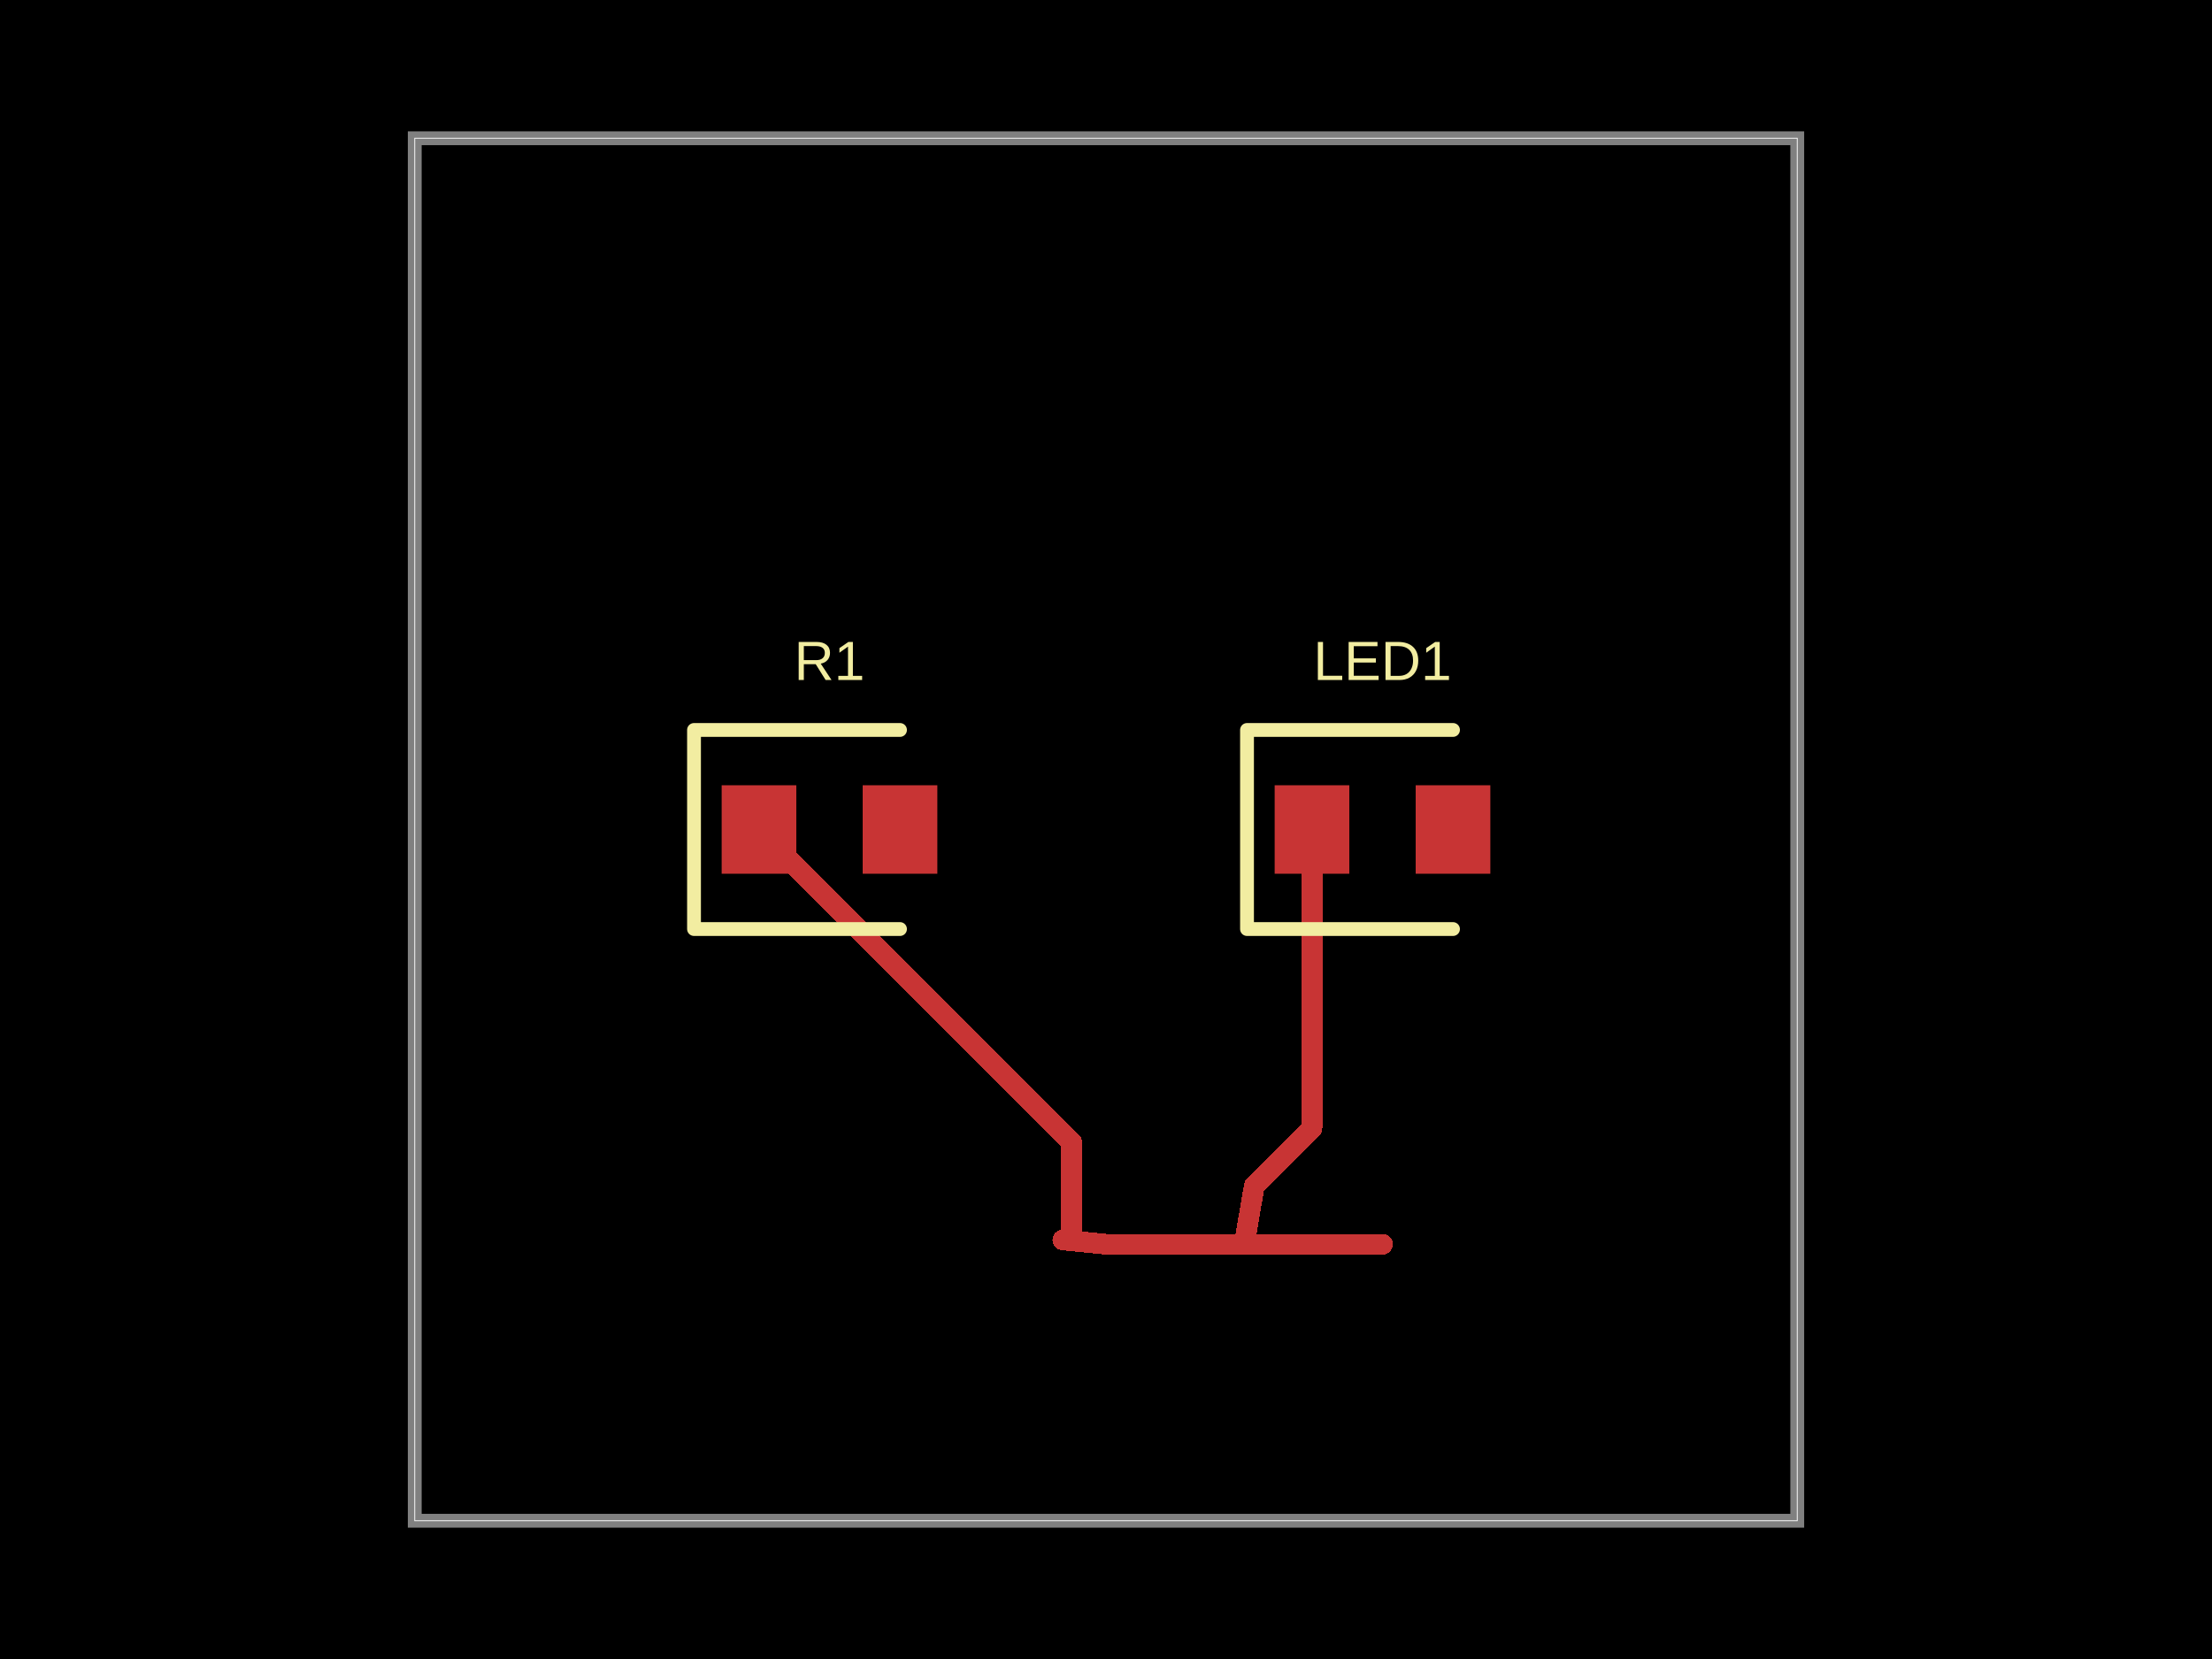
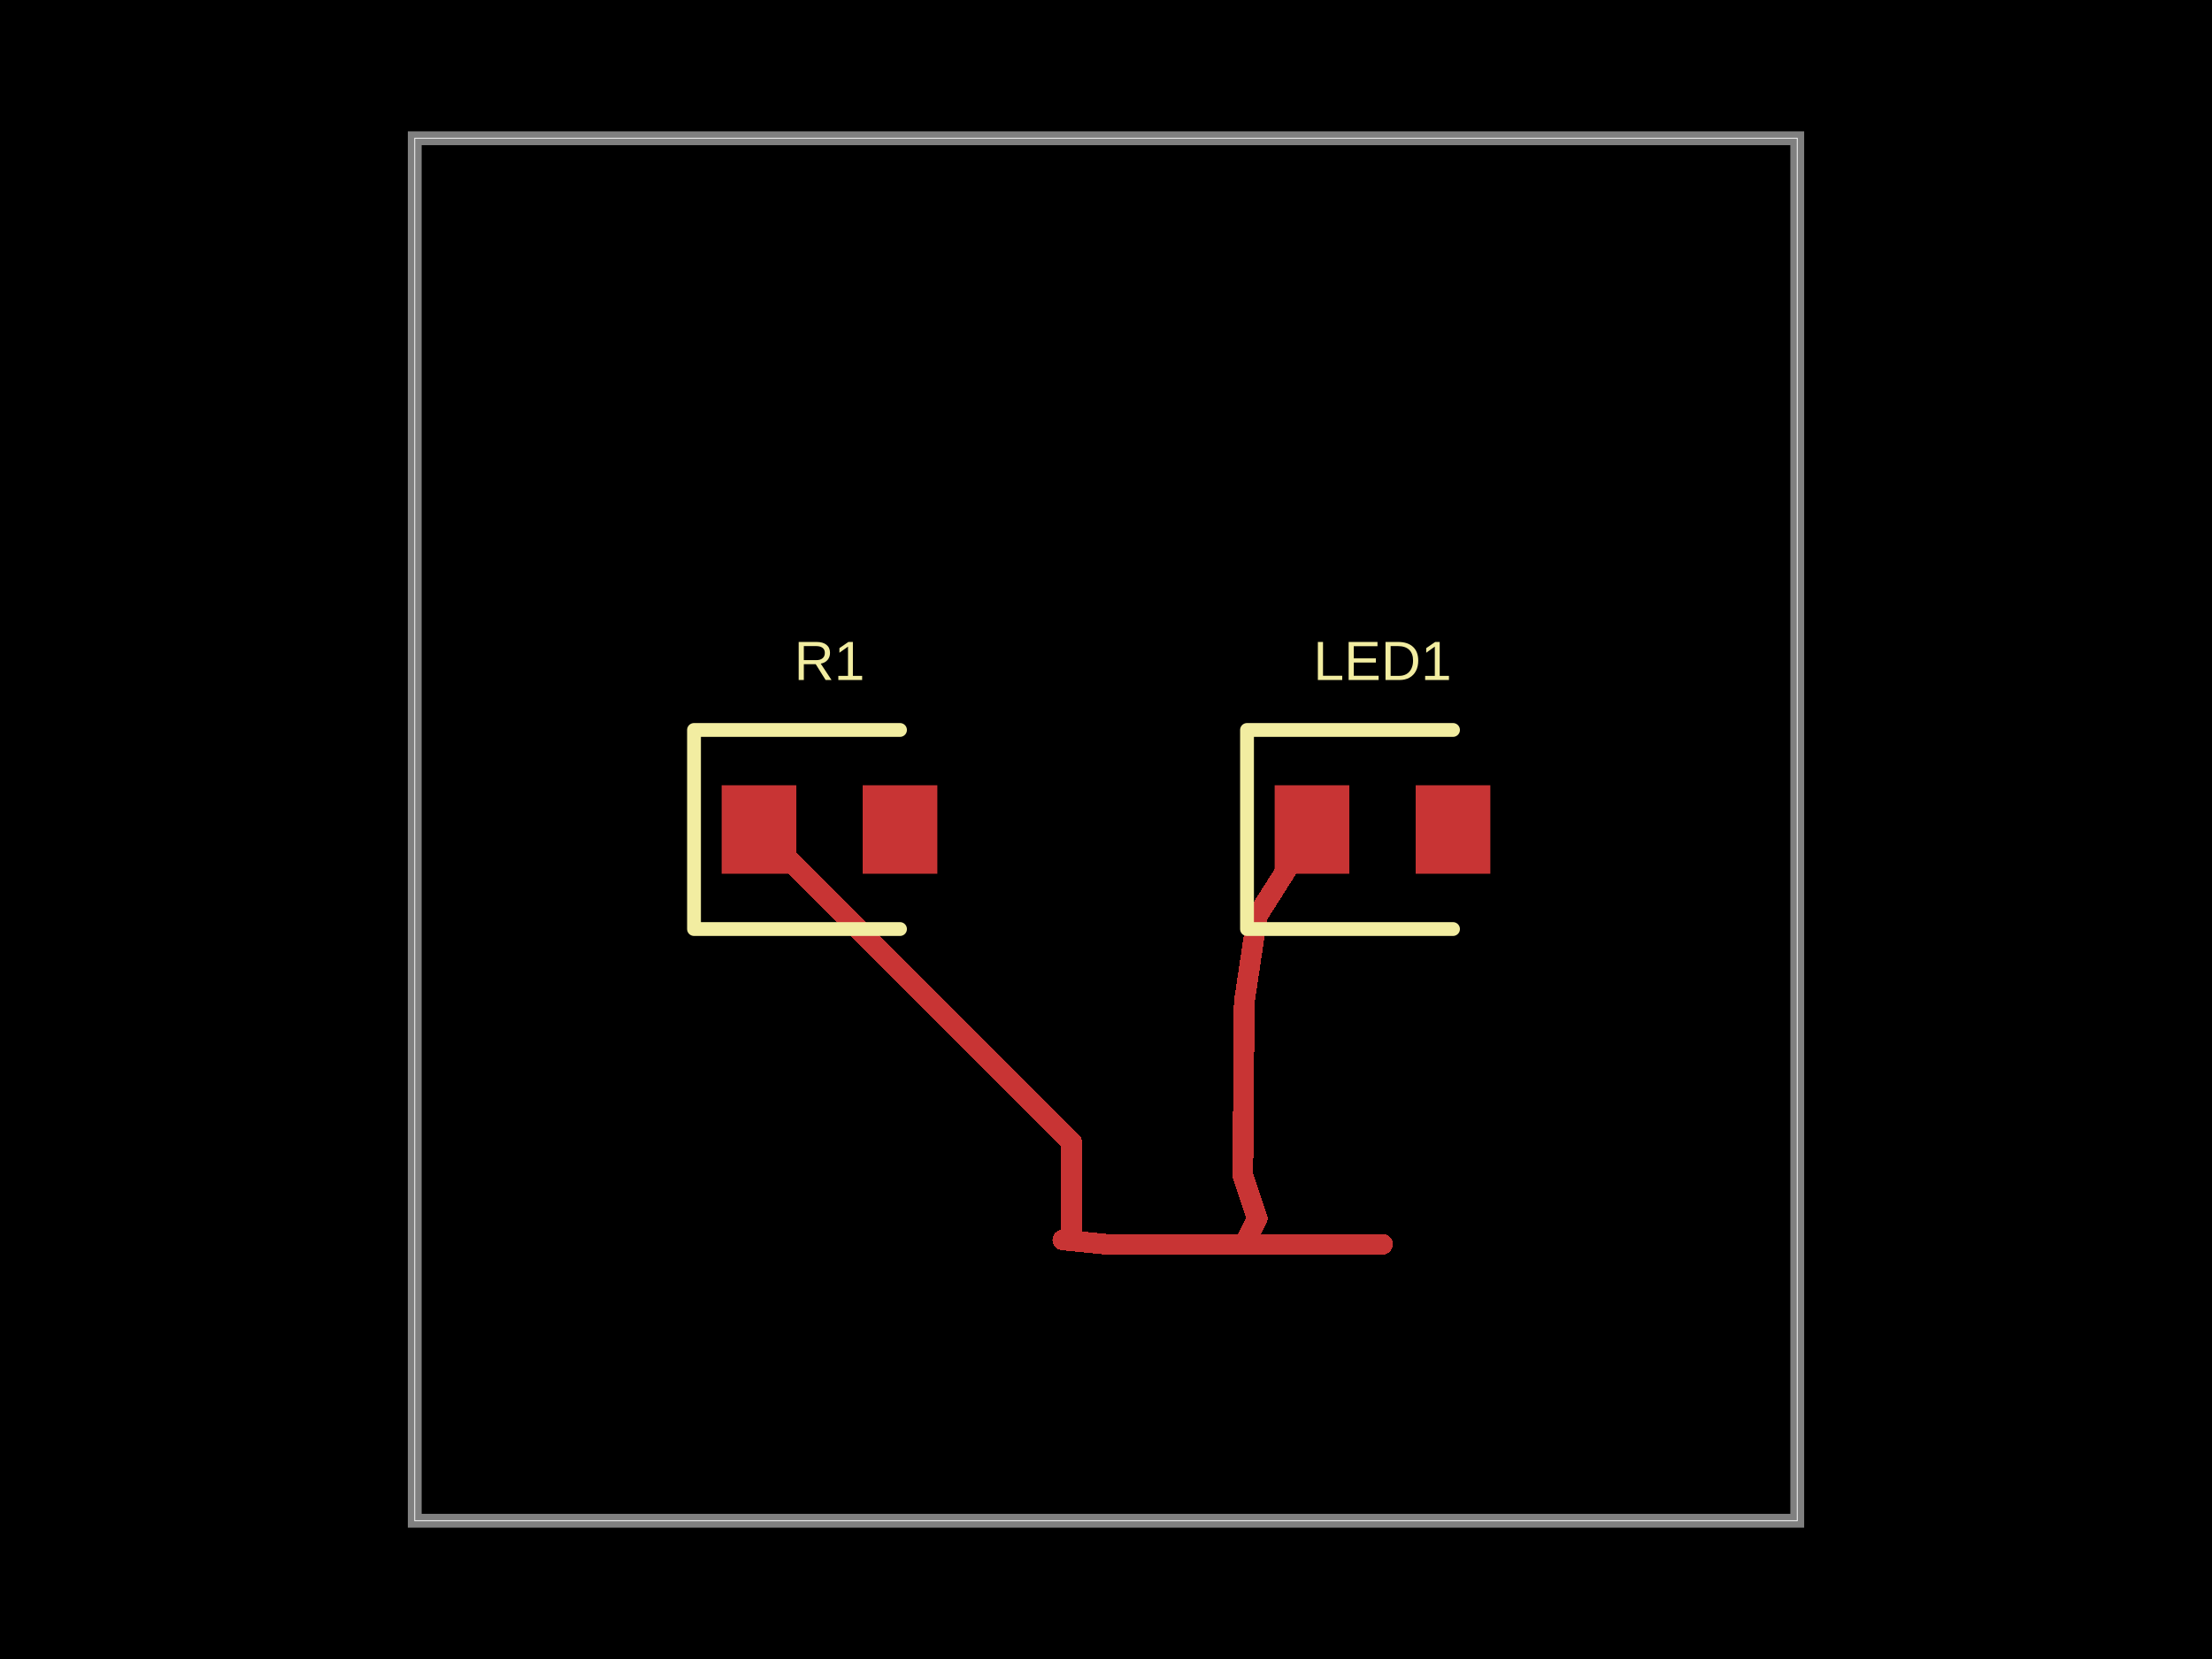
- <svg xmlns="http://www.w3.org/2000/svg" width="800" height="600" data-software-used-string="@tscircuit/core@0.0.701">
+ <svg xmlns="http://www.w3.org/2000/svg" width="800" height="600" data-software-used-string="@tscircuit/core@0.0.756">
  <style />
  <rect class="boundary" x="0" y="0" fill="#000" width="800" height="600" />
  <rect class="pcb-boundary" fill="none" stroke="#fff" stroke-width="0.3" x="150" y="50" width="500" height="500" />
  <path class="pcb-board" d="M 150 550 L 650 550 L 650 50 L 150 50 Z" fill="none" stroke="rgba(255, 255, 255, 0.5)" stroke-width="5" />
-   <path class="pcb-trace" stroke="rgb(200, 52, 52)" fill="none" d="M 400 450 L 412.5 450" stroke-width="7.5" stroke-linecap="round" stroke-linejoin="round" shape-rendering="crispEdges" data-layer="top" />
-   <path class="pcb-trace" stroke="rgb(200, 52, 52)" fill="none" d="M 412.5 450 L 437.495 450" stroke-width="7.5" stroke-linecap="round" stroke-linejoin="round" shape-rendering="crispEdges" data-layer="top" />
-   <path class="pcb-trace" stroke="rgb(200, 52, 52)" fill="none" d="M 437.495 450 L 437.495 450" stroke-width="7.5" stroke-linecap="round" stroke-linejoin="round" shape-rendering="crispEdges" data-layer="top" />
-   <path class="pcb-trace" stroke="rgb(200, 52, 52)" fill="none" d="M 437.495 450 L 450 450" stroke-width="7.5" stroke-linecap="round" stroke-linejoin="round" shape-rendering="crispEdges" data-layer="top" />
+   <path class="pcb-trace" stroke="rgb(200, 52, 52)" fill="none" d="M 400 450 L 450 450" stroke-width="7.5" stroke-linecap="round" stroke-linejoin="round" shape-rendering="crispEdges" data-layer="top" />
  <path class="pcb-trace" stroke="rgb(200, 52, 52)" fill="none" d="M 450 450 L 450 450" stroke-width="7.5" stroke-linecap="round" stroke-linejoin="round" shape-rendering="crispEdges" data-layer="top" />
  <path class="pcb-trace" stroke="rgb(200, 52, 52)" fill="none" d="M 450 450 L 475 450" stroke-width="7.5" stroke-linecap="round" stroke-linejoin="round" shape-rendering="crispEdges" data-layer="top" />
  <path class="pcb-trace" stroke="rgb(200, 52, 52)" fill="none" d="M 475 450 L 474.995 450" stroke-width="7.5" stroke-linecap="round" stroke-linejoin="round" shape-rendering="crispEdges" data-layer="top" />
  <path class="pcb-trace" stroke="rgb(200, 52, 52)" fill="none" d="M 474.995 450 L 500 450" stroke-width="7.5" stroke-linecap="round" stroke-linejoin="round" shape-rendering="crispEdges" data-layer="top" />
  <path class="pcb-trace" stroke="rgb(200, 52, 52)" fill="none" d="M 500 450 L 500 450" stroke-width="7.5" stroke-linecap="round" stroke-linejoin="round" shape-rendering="crispEdges" data-layer="top" />
-   <path class="pcb-trace" stroke="rgb(200, 52, 52)" fill="none" d="M 474.5 300 L 474.5 407.995" stroke-width="7.5" stroke-linecap="round" stroke-linejoin="round" shape-rendering="crispEdges" data-layer="top" />
-   <path class="pcb-trace" stroke="rgb(200, 52, 52)" fill="none" d="M 474.5 407.995 L 453.64 428.855" stroke-width="7.5" stroke-linecap="round" stroke-linejoin="round" shape-rendering="crispEdges" data-layer="top" />
-   <path class="pcb-trace" stroke="rgb(200, 52, 52)" fill="none" d="M 453.64 428.855 L 450 450" stroke-width="7.5" stroke-linecap="round" stroke-linejoin="round" shape-rendering="crispEdges" data-layer="top" />
+   <path class="pcb-trace" stroke="rgb(200, 52, 52)" fill="none" d="M 474.5 300 L 454.688 331.25" stroke-width="7.5" stroke-linecap="round" stroke-linejoin="round" shape-rendering="crispEdges" data-layer="top" />
+   <path class="pcb-trace" stroke="rgb(200, 52, 52)" fill="none" d="M 454.688 331.25 L 450 362.5" stroke-width="7.5" stroke-linecap="round" stroke-linejoin="round" shape-rendering="crispEdges" data-layer="top" />
+   <path class="pcb-trace" stroke="rgb(200, 52, 52)" fill="none" d="M 450 362.5 L 449.479 425" stroke-width="7.5" stroke-linecap="round" stroke-linejoin="round" shape-rendering="crispEdges" data-layer="top" />
+   <path class="pcb-trace" stroke="rgb(200, 52, 52)" fill="none" d="M 449.479 425 L 454.688 440.625" stroke-width="7.5" stroke-linecap="round" stroke-linejoin="round" shape-rendering="crispEdges" data-layer="top" />
+   <path class="pcb-trace" stroke="rgb(200, 52, 52)" fill="none" d="M 454.688 440.625 L 450 450" stroke-width="7.5" stroke-linecap="round" stroke-linejoin="round" shape-rendering="crispEdges" data-layer="top" />
  <path class="pcb-trace" stroke="rgb(200, 52, 52)" fill="none" d="M 400 450 L 384.375 448.438" stroke-width="7.5" stroke-linecap="round" stroke-linejoin="round" shape-rendering="crispEdges" data-layer="top" />
  <path class="pcb-trace" stroke="rgb(200, 52, 52)" fill="none" d="M 384.375 448.438 L 387.562 448.756" stroke-width="7.5" stroke-linecap="round" stroke-linejoin="round" shape-rendering="crispEdges" data-layer="top" />
  <path class="pcb-trace" stroke="rgb(200, 52, 52)" fill="none" d="M 387.562 448.756 L 387.562 413.062" stroke-width="7.5" stroke-linecap="round" stroke-linejoin="round" shape-rendering="crispEdges" data-layer="top" />
  <path class="pcb-trace" stroke="rgb(200, 52, 52)" fill="none" d="M 387.562 413.062 L 274.5 300" stroke-width="7.5" stroke-linecap="round" stroke-linejoin="round" shape-rendering="crispEdges" data-layer="top" />
  <rect class="pcb-pad" fill="rgb(200, 52, 52)" x="261" y="284" width="27" height="32" data-layer="top" />
  <rect class="pcb-pad" fill="rgb(200, 52, 52)" x="312" y="284" width="27" height="32" data-layer="top" />
  <rect class="pcb-pad" fill="rgb(200, 52, 52)" x="461" y="284" width="27" height="32" data-layer="top" />
  <rect class="pcb-pad" fill="rgb(200, 52, 52)" x="512" y="284" width="27" height="32" data-layer="top" />
  <path class="pcb-silkscreen pcb-silkscreen-top" d="M 325.5 264 L 251 264 L 251 336 L 325.5 336" fill="none" stroke="#f2eda1" stroke-width="5" stroke-linecap="round" stroke-linejoin="round" data-pcb-component-id="pcb_component_0" data-pcb-silkscreen-path-id="pcb_silkscreen_path_0" />
  <path class="pcb-silkscreen pcb-silkscreen-top" d="M 525.5 264 L 451 264 L 451 336 L 525.5 336" fill="none" stroke="#f2eda1" stroke-width="5" stroke-linecap="round" stroke-linejoin="round" data-pcb-component-id="pcb_component_1" data-pcb-silkscreen-path-id="pcb_silkscreen_path_1" />
  <text x="0" y="0" dx="0" dy="0" fill="#f2eda1" font-family="Arial, sans-serif" font-size="20" text-anchor="middle" dominant-baseline="central" transform="matrix(1,0,0,1,300,239)" class="pcb-silkscreen-text pcb-silkscreen-top" data-pcb-silkscreen-text-id="pcb_component_0" stroke="none">R1</text>
  <text x="0" y="0" dx="0" dy="0" fill="#f2eda1" font-family="Arial, sans-serif" font-size="20" text-anchor="middle" dominant-baseline="central" transform="matrix(1,0,0,1,500,239)" class="pcb-silkscreen-text pcb-silkscreen-top" data-pcb-silkscreen-text-id="pcb_component_1" stroke="none">LED1</text>
</svg>
